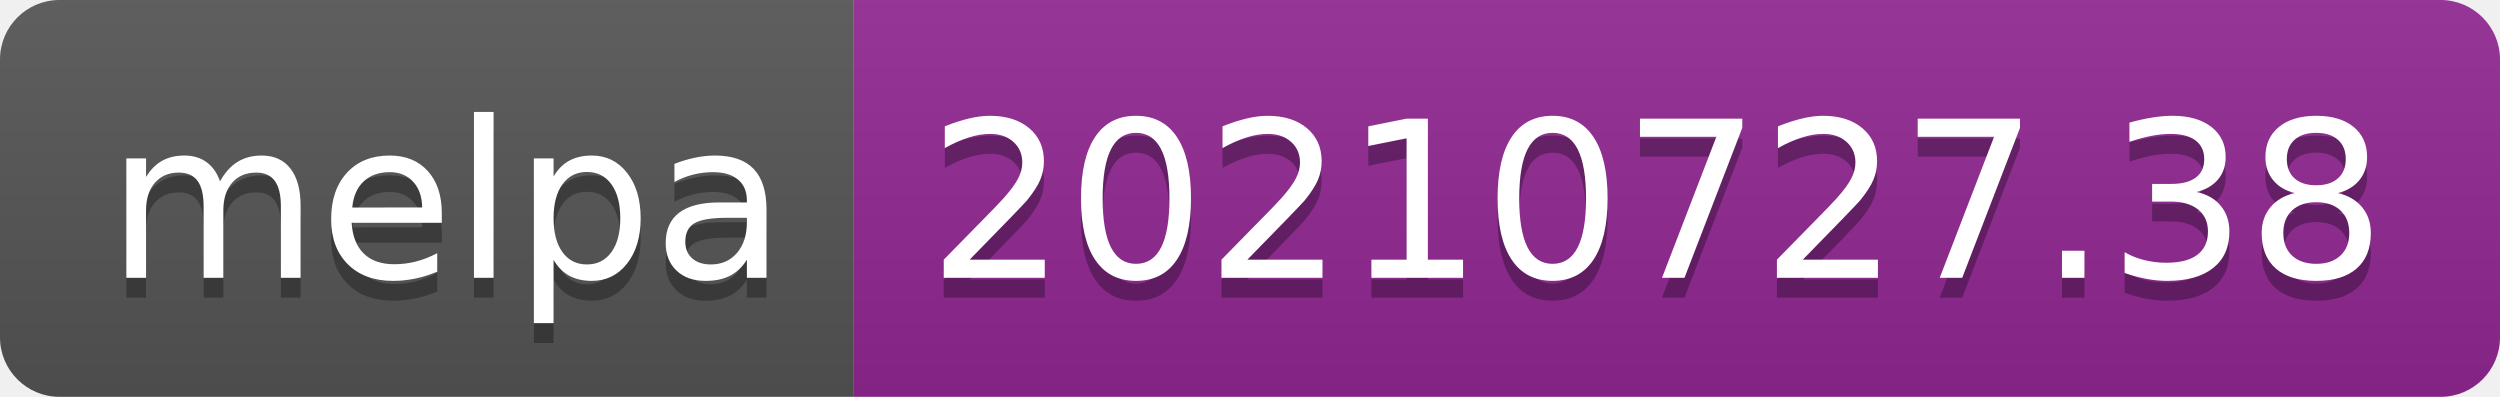
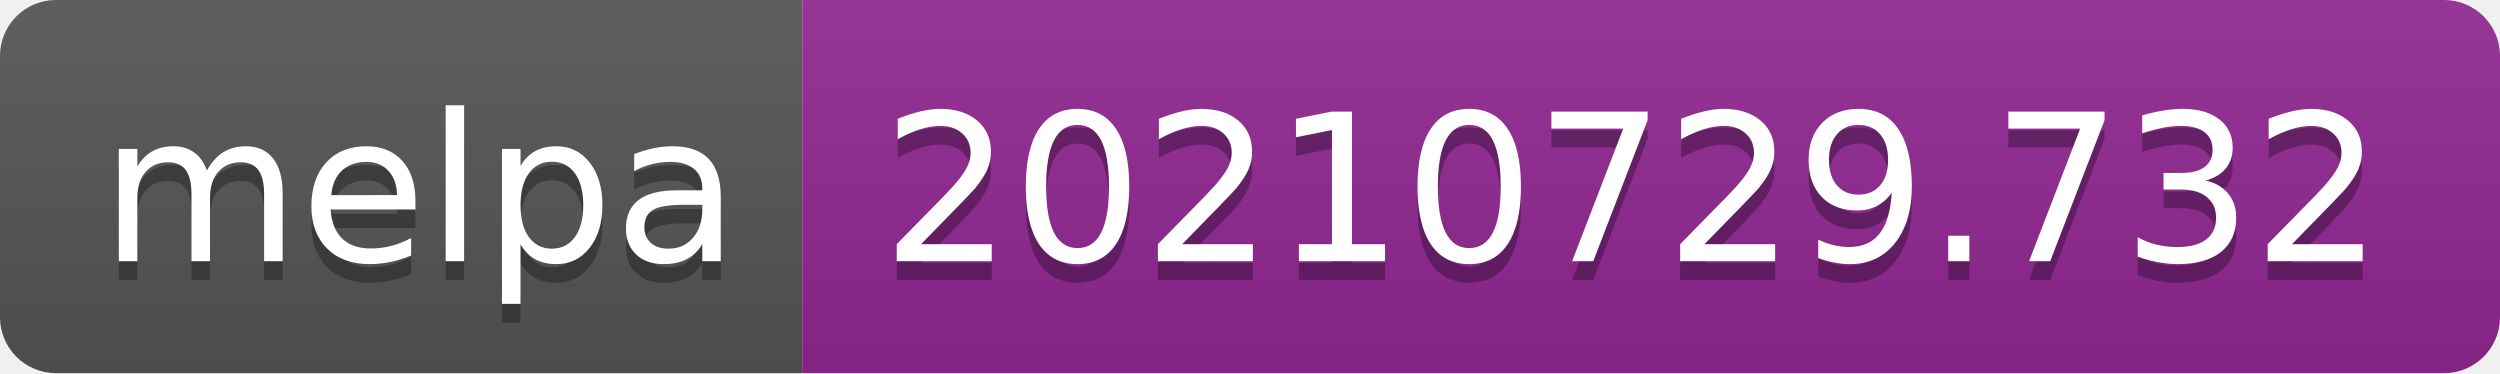
- <svg xmlns="http://www.w3.org/2000/svg" width="126" height="20" role="img" aria-label="melpa: 20210727.38">
+ <svg xmlns="http://www.w3.org/2000/svg" width="134" height="20" role="img" aria-label="melpa: 20210729.732">
  <linearGradient id="s" x2="0" y2="100%">
    <stop offset="0" stop-color="#bbb" stop-opacity=".1" />
    <stop offset="1" stop-opacity=".1" />
  </linearGradient>
  <clipPath id="r">
-     <rect width="126" height="20" rx="3" fill="#fff" />
+     <rect width="134" height="20" rx="3" fill="#fff" />
  </clipPath>
  <g clip-path="url(#r)">
    <rect width="43" height="20" fill="#555" />
-     <rect x="43" width="83" height="20" fill="#922793" />
-     <rect width="126" height="20" fill="url(#s)" />
+     <rect x="43" width="91" height="20" fill="#922793" />
+     <rect width="134" height="20" fill="url(#s)" />
  </g>
  <g fill="#fff" text-anchor="middle" font-family="Verdana,Geneva,DejaVu Sans,sans-serif" text-rendering="geometricPrecision" font-size="110">
    <text aria-hidden="true" x="225" y="150" fill="#010101" fill-opacity=".3" transform="scale(.1)" textLength="330">melpa</text>
    <text x="225" y="140" transform="scale(.1)" fill="#fff" textLength="330">melpa</text>
-     <text aria-hidden="true" x="835" y="150" fill="#010101" fill-opacity=".3" transform="scale(.1)" textLength="730">20210727.38</text>
-     <text x="835" y="140" transform="scale(.1)" fill="#fff" textLength="730">20210727.38</text>
+     <text aria-hidden="true" x="875" y="150" fill="#010101" fill-opacity=".3" transform="scale(.1)" textLength="810">20210729.732</text>
+     <text x="875" y="140" transform="scale(.1)" fill="#fff" textLength="810">20210729.732</text>
  </g>
</svg>
